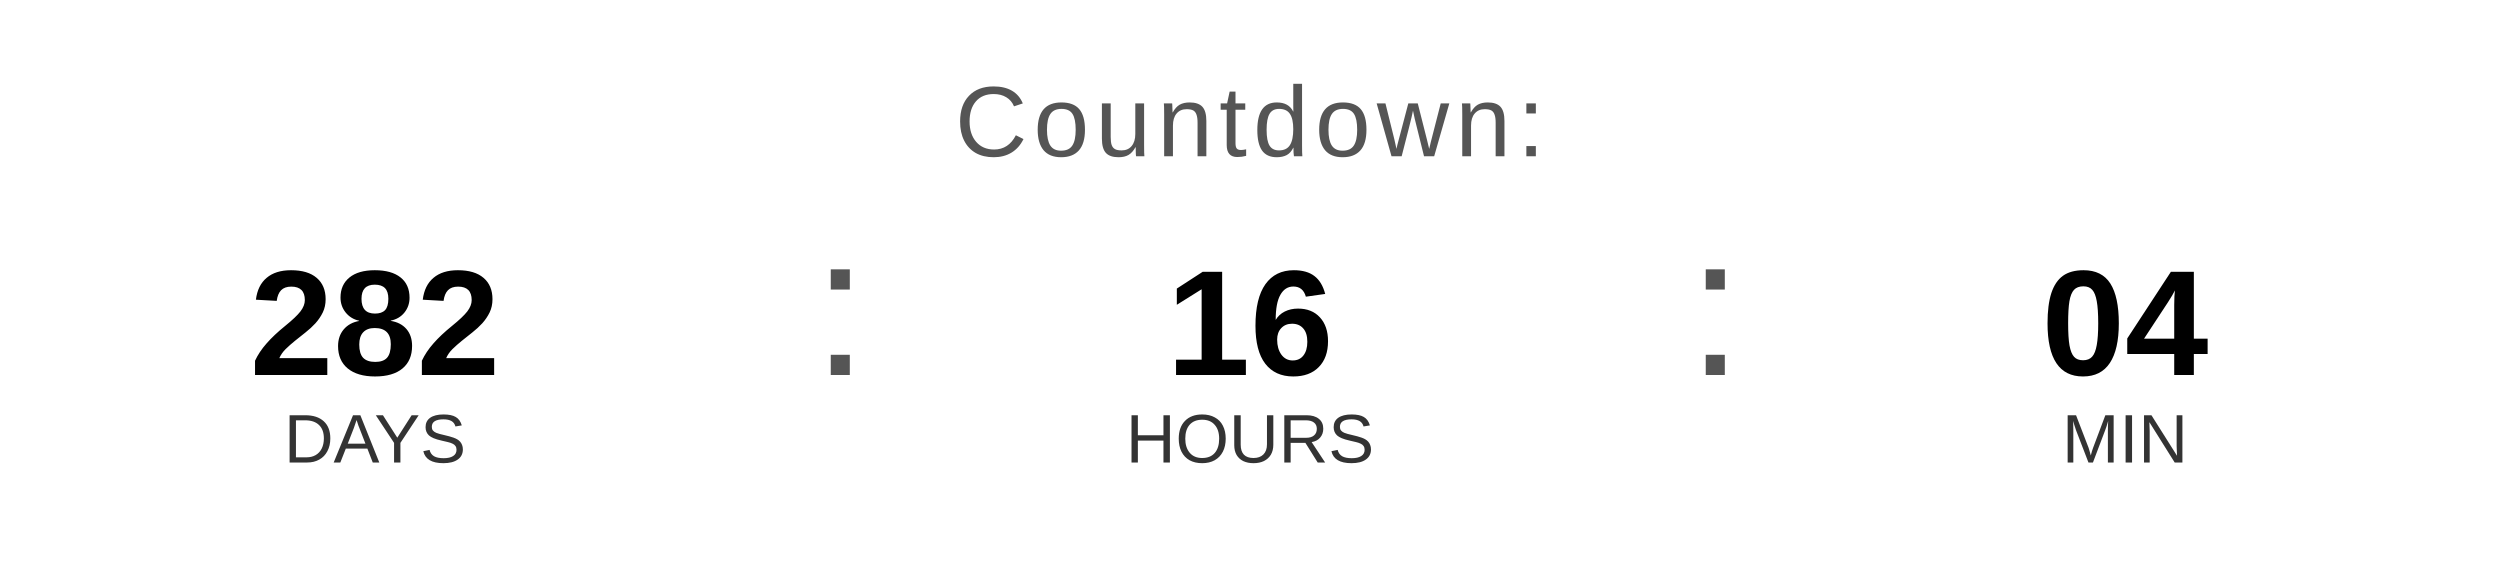
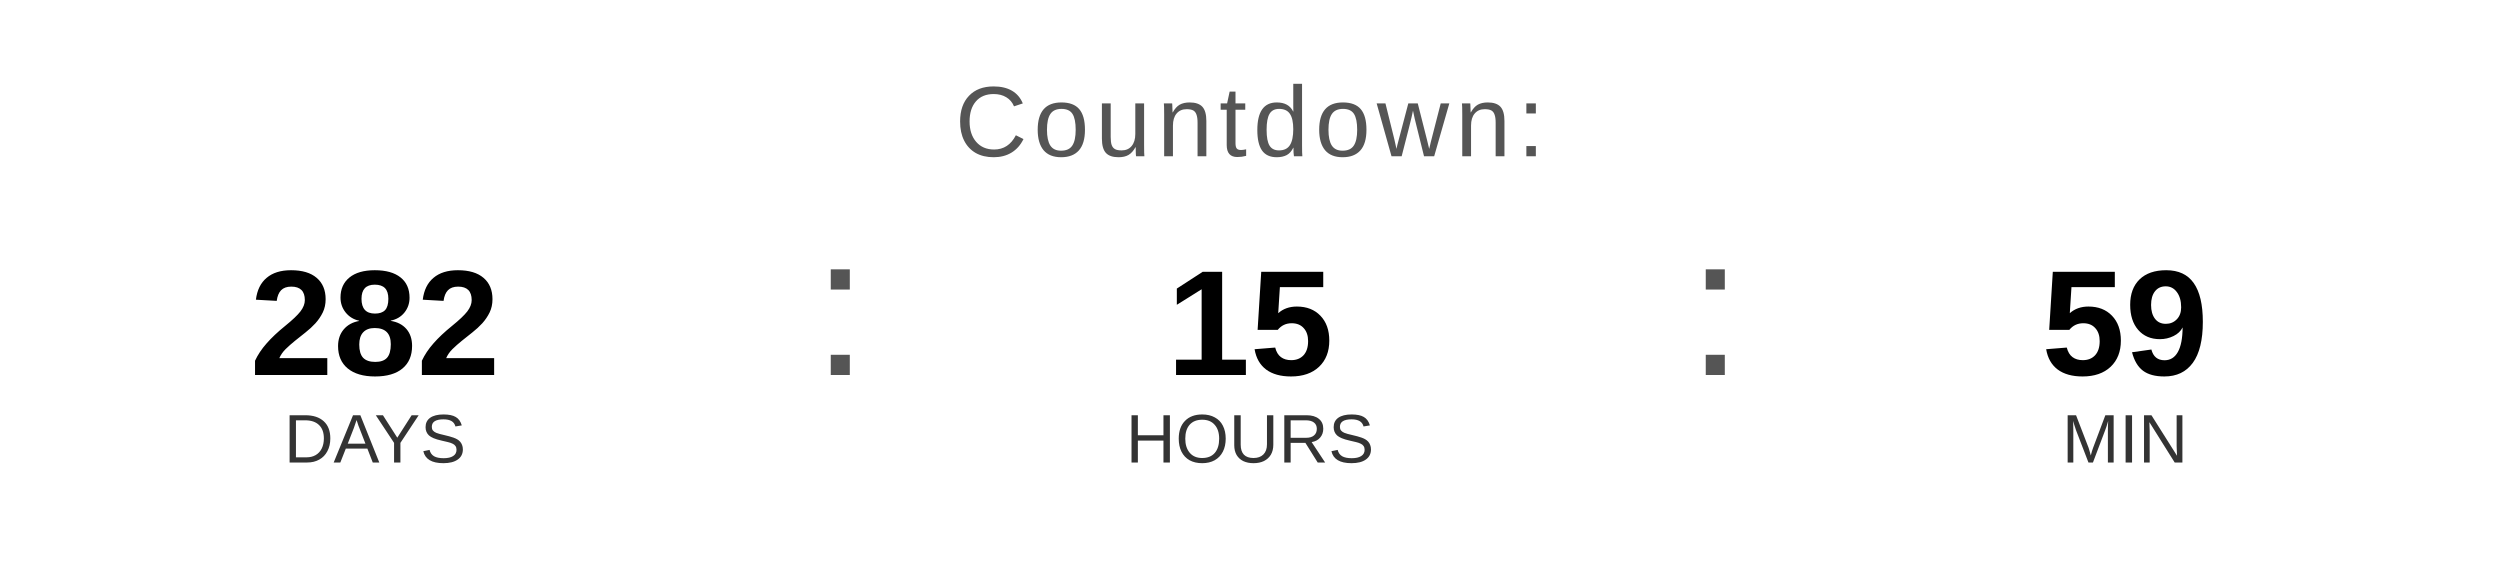
<svg xmlns="http://www.w3.org/2000/svg" width="400" height="90" viewBox="0 0 400 90">
  <text x="200" y="25" font-family="Arial, Helvetica, sans-serif" font-size="16" fill="#555555" text-anchor="middle" letter-spacing="1">
    Countdown:
  </text>
  <text x="60" y="60" font-family="Arial, Helvetica, sans-serif" font-size="24" font-weight="bold" fill="#000000" text-anchor="middle">282</text>
  <text x="60" y="74" font-family="Arial, Helvetica, sans-serif" font-size="11" fill="#333333" text-anchor="middle">DAYS</text>
  <text x="130" y="60" font-family="Arial, sans-serif" font-size="32" fill="#555555">:</text>
-   <text x="200" y="60" font-family="Arial, Helvetica, sans-serif" font-size="24" font-weight="bold" fill="#000000" text-anchor="middle">16</text>
+   <text x="200" y="60" font-family="Arial, Helvetica, sans-serif" font-size="24" font-weight="bold" fill="#000000" text-anchor="middle">15</text>
  <text x="200" y="74" font-family="Arial, Helvetica, sans-serif" font-size="11" fill="#333333" text-anchor="middle">HOURS</text>
  <text x="270" y="60" font-family="Arial, sans-serif" font-size="32" fill="#555555">:</text>
-   <text x="340" y="60" font-family="Arial, Helvetica, sans-serif" font-size="24" font-weight="bold" fill="#000000" text-anchor="middle">04</text>
+   <text x="340" y="60" font-family="Arial, Helvetica, sans-serif" font-size="24" font-weight="bold" fill="#000000" text-anchor="middle">59</text>
  <text x="340" y="74" font-family="Arial, Helvetica, sans-serif" font-size="11" fill="#333333" text-anchor="middle">MIN</text>
</svg>
